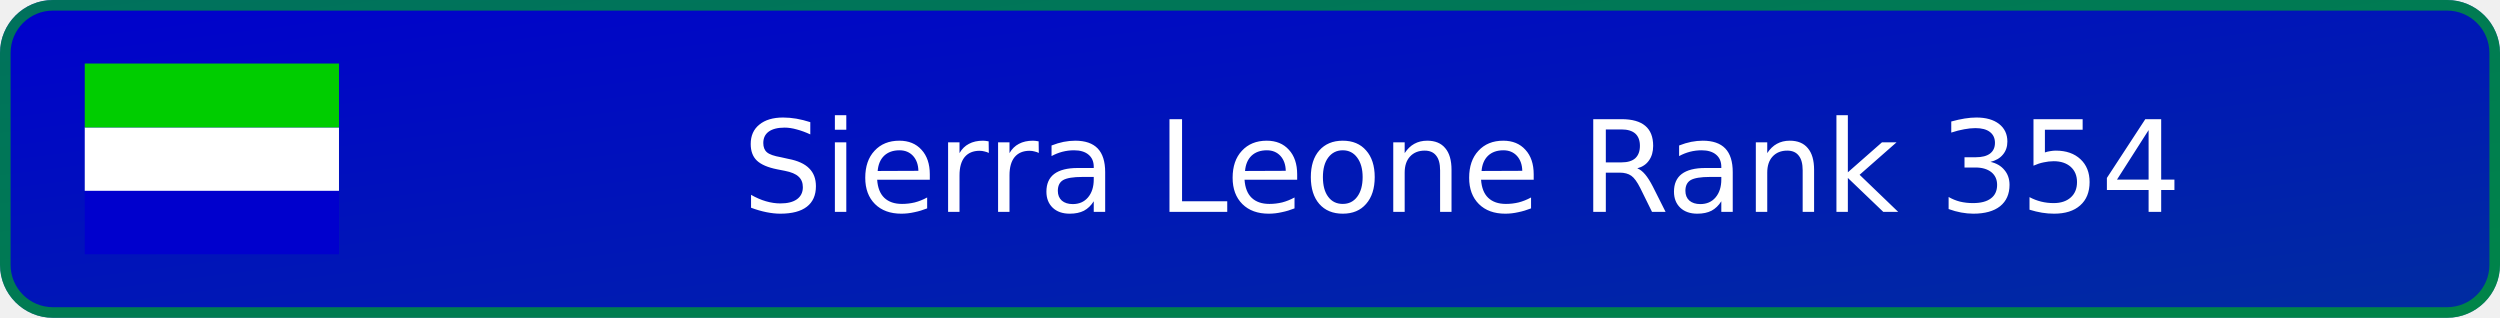
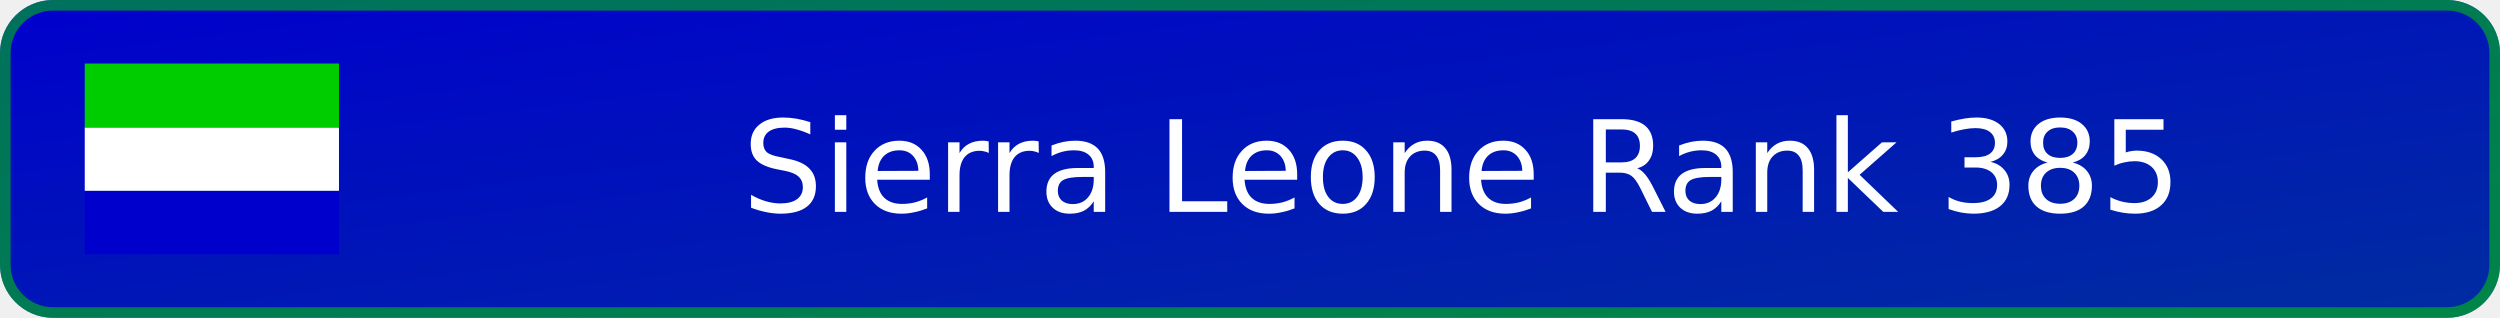
- <svg xmlns="http://www.w3.org/2000/svg" width="236" height="30" viewBox="0 0 236 30" role="img" aria-label="Sierra Leone Rank 354">
+ <svg xmlns="http://www.w3.org/2000/svg" width="236" height="30" viewBox="0 0 236 30" role="img" aria-label="Sierra Leone Rank 385">
  <defs>
    <linearGradient id="badge-background" x1="0" y1="0" x2="100%" y2="100%">
      <stop offset="0" stop-color="#0000cd" />
      <stop offset="1" stop-color="#002da0" />
    </linearGradient>
  </defs>
  <rect width="236" height="30" rx="5" fill="url(#badge-background)" />
  <rect x=".5" y=".5" width="235" height="29" rx="4.5" fill="none" stroke="#00cd00" stroke-opacity=".55" />
  <svg x="8" y="6" width="24" height="18" aria-hidden="true" id="flag-icons-sl" viewBox="0 0 640 480">
    <g fill-rule="evenodd">
      <path fill="#0000cd" d="M0 320.3h640V480H0z" />
      <path fill="#fff" d="M0 160.7h640v159.6H0z" />
      <path fill="#00cd00" d="M0 0h640v160.7H0z" />
    </g>
  </svg>
-   <text x="138" y="20" text-anchor="middle" fill="#ffffff" font-family="Verdana,DejaVu Sans,sans-serif" font-size="12">Sierra Leone Rank 354</text>
+   <text x="138" y="20" text-anchor="middle" fill="#ffffff" font-family="Verdana,DejaVu Sans,sans-serif" font-size="12">Sierra Leone Rank 385</text>
</svg>
